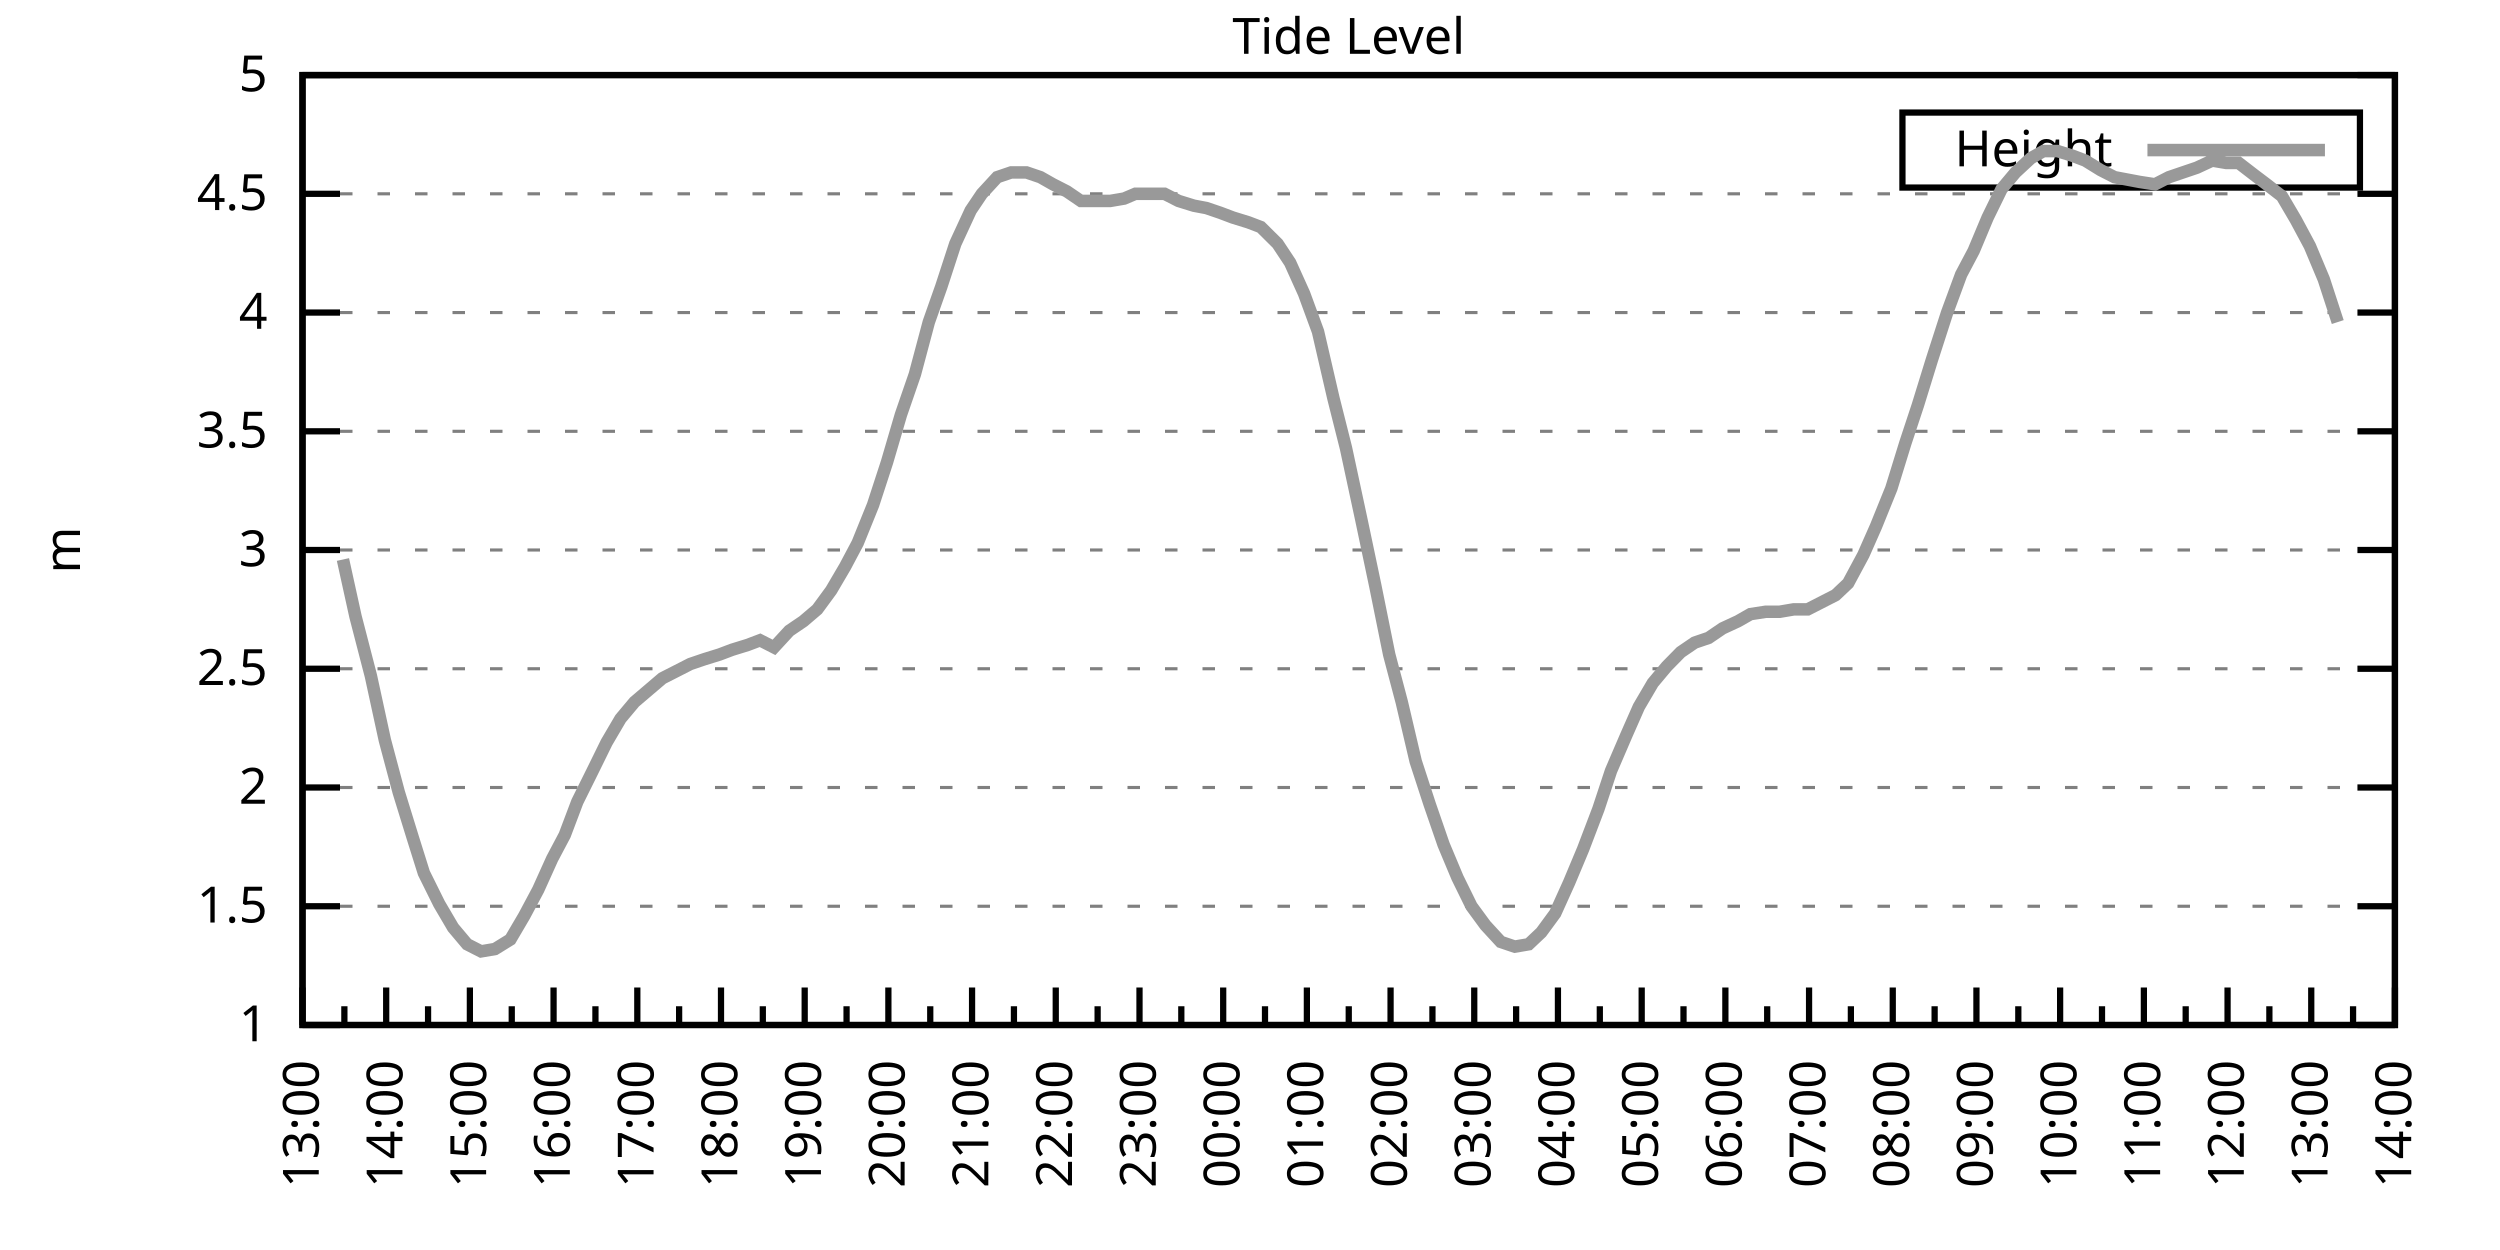
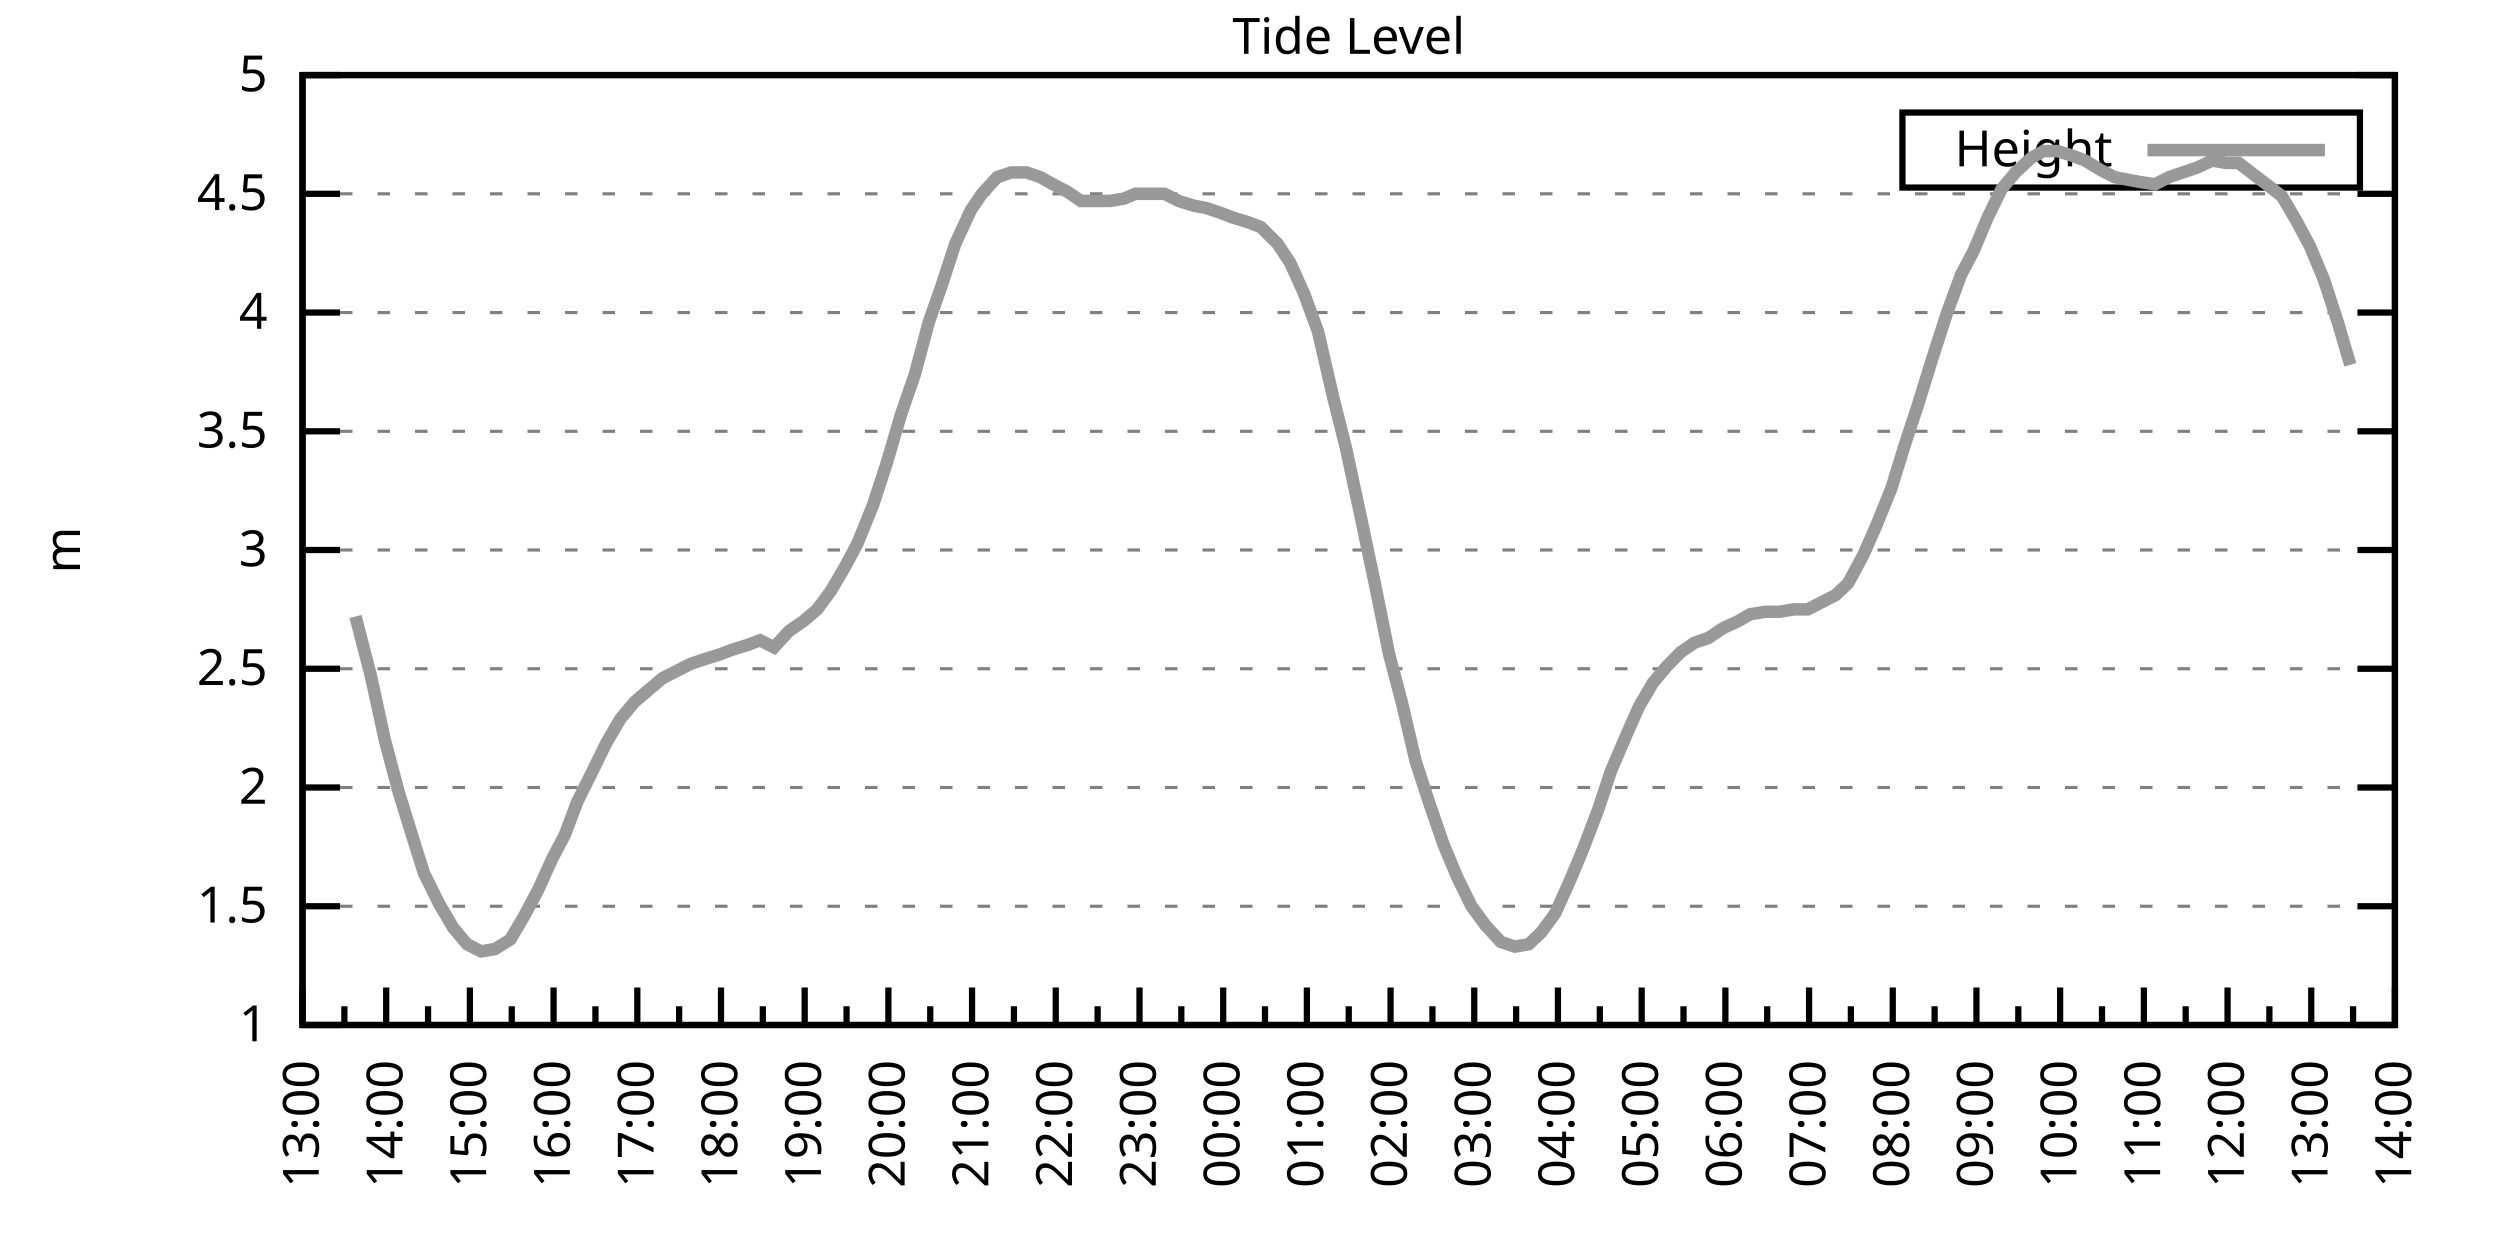
<svg xmlns="http://www.w3.org/2000/svg" xmlns:xlink="http://www.w3.org/1999/xlink" width="400" height="200" viewBox="0 0 400 200">
  <g id="gnuplot_canvas">
    <rect x="0" y="0" width="400" height="200" fill="none" />
    <defs>
      <circle id="gpDot" r="0.5" stroke-width="0.5" stroke="currentColor" />
      <path id="gpPt0" stroke-width="0.333" stroke="currentColor" d="M-1,0 h2 M0,-1 v2" />
      <path id="gpPt1" stroke-width="0.333" stroke="currentColor" d="M-1,-1 L1,1 M1,-1 L-1,1" />
      <path id="gpPt2" stroke-width="0.333" stroke="currentColor" d="M-1,0 L1,0 M0,-1 L0,1 M-1,-1 L1,1 M-1,1 L1,-1" />
      <rect id="gpPt3" stroke-width="0.333" stroke="currentColor" x="-1" y="-1" width="2" height="2" />
      <rect id="gpPt4" stroke-width="0.333" stroke="currentColor" fill="currentColor" x="-1" y="-1" width="2" height="2" />
      <circle id="gpPt5" stroke-width="0.333" stroke="currentColor" cx="0" cy="0" r="1" />
      <use xlink:href="#gpPt5" id="gpPt6" fill="currentColor" stroke="none" />
      <path id="gpPt7" stroke-width="0.333" stroke="currentColor" d="M0,-1.33 L-1.33,0.67 L1.33,0.67 z" />
      <use xlink:href="#gpPt7" id="gpPt8" fill="currentColor" stroke="none" />
      <use xlink:href="#gpPt7" id="gpPt9" stroke="currentColor" transform="rotate(180)" />
      <use xlink:href="#gpPt9" id="gpPt10" fill="currentColor" stroke="none" />
      <use xlink:href="#gpPt3" id="gpPt11" stroke="currentColor" transform="rotate(45)" />
      <use xlink:href="#gpPt11" id="gpPt12" fill="currentColor" stroke="none" />
      <path id="gpPt13" stroke-width="0.333" stroke="currentColor" d="M0,1.330 L1.265,0.411 L0.782,-1.067 L-0.782,-1.076 L-1.265,0.411 z" />
      <use xlink:href="#gpPt13" id="gpPt14" fill="currentColor" stroke="none" />
      <filter id="textbox" filterUnits="objectBoundingBox" x="0" y="0" height="1" width="1">
        <feFlood flood-color="white" flood-opacity="1" result="bgnd" />
        <feComposite in="SourceGraphic" in2="bgnd" operator="atop" />
      </filter>
      <filter id="greybox" filterUnits="objectBoundingBox" x="0" y="0" height="1" width="1">
        <feFlood flood-color="lightgrey" flood-opacity="1" result="grey" />
        <feComposite in="SourceGraphic" in2="grey" operator="atop" />
      </filter>
    </defs>
    <g fill="none" color="white" stroke="currentColor" stroke-width="1.00" stroke-linecap="butt" stroke-linejoin="miter">
</g>
    <g fill="none" color="black" stroke="currentColor" stroke-width="1.00" stroke-linecap="butt" stroke-linejoin="miter">
      <g stroke="none" shape-rendering="crispEdges">
        <polygon fill="rgb(255, 255, 255)" points="48.40,164.00 383.18,164.00 383.18,12.02 48.40,12.02 " />
      </g>
    </g>
    <g fill="none" color="black" stroke="currentColor" stroke-width="1.00" stroke-linecap="butt" stroke-linejoin="miter">
</g>
    <g fill="none" color="black" stroke="black" stroke-width="0.50" stroke-linecap="butt" stroke-linejoin="miter">
</g>
    <g fill="none" color="gray" stroke="currentColor" stroke-width="0.50" stroke-linecap="butt" stroke-linejoin="miter">
      <path stroke="gray" stroke-dasharray="2,4" class="gridline" d="M48.40,164.00 L383.19,164.00  " />
    </g>
    <g fill="none" color="gray" stroke="gray" stroke-width="1.00" stroke-linecap="butt" stroke-linejoin="miter">
</g>
    <g fill="none" color="black" stroke="currentColor" stroke-width="1.00" stroke-linecap="butt" stroke-linejoin="miter">
      <path stroke="black" d="M48.40,164.00 L54.40,164.00 M383.19,164.00 L377.19,164.00  " />
      <g transform="translate(42.80,166.60)" stroke="none" fill="black" font-family="Sans" font-size="8.00" text-anchor="end">
        <text>
          <tspan font-family="Sans"> 1</tspan>
        </text>
      </g>
    </g>
    <g fill="none" color="black" stroke="currentColor" stroke-width="1.00" stroke-linecap="butt" stroke-linejoin="miter">
</g>
    <g fill="none" color="black" stroke="black" stroke-width="0.50" stroke-linecap="butt" stroke-linejoin="miter">
</g>
    <g fill="none" color="gray" stroke="currentColor" stroke-width="0.50" stroke-linecap="butt" stroke-linejoin="miter">
      <path stroke="gray" stroke-dasharray="2,4" class="gridline" d="M48.40,145.00 L383.19,145.00  " />
    </g>
    <g fill="none" color="gray" stroke="gray" stroke-width="1.00" stroke-linecap="butt" stroke-linejoin="miter">
</g>
    <g fill="none" color="black" stroke="currentColor" stroke-width="1.00" stroke-linecap="butt" stroke-linejoin="miter">
      <path stroke="black" d="M48.40,145.00 L54.40,145.00 M383.19,145.00 L377.19,145.00  " />
      <g transform="translate(42.80,147.60)" stroke="none" fill="black" font-family="Sans" font-size="8.00" text-anchor="end">
        <text>
          <tspan font-family="Sans"> 1.5</tspan>
        </text>
      </g>
    </g>
    <g fill="none" color="black" stroke="currentColor" stroke-width="1.00" stroke-linecap="butt" stroke-linejoin="miter">
</g>
    <g fill="none" color="black" stroke="black" stroke-width="0.50" stroke-linecap="butt" stroke-linejoin="miter">
</g>
    <g fill="none" color="gray" stroke="currentColor" stroke-width="0.50" stroke-linecap="butt" stroke-linejoin="miter">
      <path stroke="gray" stroke-dasharray="2,4" class="gridline" d="M48.40,126.00 L383.19,126.00  " />
    </g>
    <g fill="none" color="gray" stroke="gray" stroke-width="1.00" stroke-linecap="butt" stroke-linejoin="miter">
</g>
    <g fill="none" color="black" stroke="currentColor" stroke-width="1.00" stroke-linecap="butt" stroke-linejoin="miter">
      <path stroke="black" d="M48.40,126.00 L54.40,126.00 M383.19,126.00 L377.19,126.00  " />
      <g transform="translate(42.80,128.60)" stroke="none" fill="black" font-family="Sans" font-size="8.00" text-anchor="end">
        <text>
          <tspan font-family="Sans"> 2</tspan>
        </text>
      </g>
    </g>
    <g fill="none" color="black" stroke="currentColor" stroke-width="1.00" stroke-linecap="butt" stroke-linejoin="miter">
</g>
    <g fill="none" color="black" stroke="black" stroke-width="0.50" stroke-linecap="butt" stroke-linejoin="miter">
</g>
    <g fill="none" color="gray" stroke="currentColor" stroke-width="0.50" stroke-linecap="butt" stroke-linejoin="miter">
      <path stroke="gray" stroke-dasharray="2,4" class="gridline" d="M48.40,107.00 L383.19,107.00  " />
    </g>
    <g fill="none" color="gray" stroke="gray" stroke-width="1.00" stroke-linecap="butt" stroke-linejoin="miter">
</g>
    <g fill="none" color="black" stroke="currentColor" stroke-width="1.00" stroke-linecap="butt" stroke-linejoin="miter">
      <path stroke="black" d="M48.40,107.00 L54.40,107.00 M383.19,107.00 L377.19,107.00  " />
      <g transform="translate(42.80,109.60)" stroke="none" fill="black" font-family="Sans" font-size="8.00" text-anchor="end">
        <text>
          <tspan font-family="Sans"> 2.5</tspan>
        </text>
      </g>
    </g>
    <g fill="none" color="black" stroke="currentColor" stroke-width="1.00" stroke-linecap="butt" stroke-linejoin="miter">
</g>
    <g fill="none" color="black" stroke="black" stroke-width="0.50" stroke-linecap="butt" stroke-linejoin="miter">
</g>
    <g fill="none" color="gray" stroke="currentColor" stroke-width="0.50" stroke-linecap="butt" stroke-linejoin="miter">
      <path stroke="gray" stroke-dasharray="2,4" class="gridline" d="M48.40,88.00 L383.19,88.00  " />
    </g>
    <g fill="none" color="gray" stroke="gray" stroke-width="1.00" stroke-linecap="butt" stroke-linejoin="miter">
</g>
    <g fill="none" color="black" stroke="currentColor" stroke-width="1.00" stroke-linecap="butt" stroke-linejoin="miter">
      <path stroke="black" d="M48.40,88.00 L54.40,88.00 M383.19,88.00 L377.19,88.00  " />
      <g transform="translate(42.80,90.60)" stroke="none" fill="black" font-family="Sans" font-size="8.00" text-anchor="end">
        <text>
          <tspan font-family="Sans"> 3</tspan>
        </text>
      </g>
    </g>
    <g fill="none" color="black" stroke="currentColor" stroke-width="1.00" stroke-linecap="butt" stroke-linejoin="miter">
</g>
    <g fill="none" color="black" stroke="black" stroke-width="0.50" stroke-linecap="butt" stroke-linejoin="miter">
</g>
    <g fill="none" color="gray" stroke="currentColor" stroke-width="0.50" stroke-linecap="butt" stroke-linejoin="miter">
      <path stroke="gray" stroke-dasharray="2,4" class="gridline" d="M48.40,69.01 L383.19,69.01  " />
    </g>
    <g fill="none" color="gray" stroke="gray" stroke-width="1.00" stroke-linecap="butt" stroke-linejoin="miter">
</g>
    <g fill="none" color="black" stroke="currentColor" stroke-width="1.00" stroke-linecap="butt" stroke-linejoin="miter">
      <path stroke="black" d="M48.40,69.01 L54.40,69.01 M383.19,69.01 L377.19,69.01  " />
      <g transform="translate(42.80,71.61)" stroke="none" fill="black" font-family="Sans" font-size="8.00" text-anchor="end">
        <text>
          <tspan font-family="Sans"> 3.5</tspan>
        </text>
      </g>
    </g>
    <g fill="none" color="black" stroke="currentColor" stroke-width="1.00" stroke-linecap="butt" stroke-linejoin="miter">
</g>
    <g fill="none" color="black" stroke="black" stroke-width="0.50" stroke-linecap="butt" stroke-linejoin="miter">
</g>
    <g fill="none" color="gray" stroke="currentColor" stroke-width="0.50" stroke-linecap="butt" stroke-linejoin="miter">
      <path stroke="gray" stroke-dasharray="2,4" class="gridline" d="M48.40,50.01 L383.19,50.01  " />
    </g>
    <g fill="none" color="gray" stroke="gray" stroke-width="1.00" stroke-linecap="butt" stroke-linejoin="miter">
</g>
    <g fill="none" color="black" stroke="currentColor" stroke-width="1.00" stroke-linecap="butt" stroke-linejoin="miter">
      <path stroke="black" d="M48.40,50.01 L54.40,50.01 M383.19,50.01 L377.19,50.01  " />
      <g transform="translate(42.80,52.61)" stroke="none" fill="black" font-family="Sans" font-size="8.00" text-anchor="end">
        <text>
          <tspan font-family="Sans"> 4</tspan>
        </text>
      </g>
    </g>
    <g fill="none" color="black" stroke="currentColor" stroke-width="1.00" stroke-linecap="butt" stroke-linejoin="miter">
</g>
    <g fill="none" color="black" stroke="black" stroke-width="0.50" stroke-linecap="butt" stroke-linejoin="miter">
</g>
    <g fill="none" color="gray" stroke="currentColor" stroke-width="0.50" stroke-linecap="butt" stroke-linejoin="miter">
      <path stroke="gray" stroke-dasharray="2,4" class="gridline" d="M48.40,31.01 L383.19,31.01  " />
    </g>
    <g fill="none" color="gray" stroke="gray" stroke-width="1.00" stroke-linecap="butt" stroke-linejoin="miter">
</g>
    <g fill="none" color="black" stroke="currentColor" stroke-width="1.00" stroke-linecap="butt" stroke-linejoin="miter">
      <path stroke="black" d="M48.40,31.01 L54.40,31.01 M383.19,31.01 L377.19,31.01  " />
      <g transform="translate(42.80,33.61)" stroke="none" fill="black" font-family="Sans" font-size="8.00" text-anchor="end">
        <text>
          <tspan font-family="Sans"> 4.5</tspan>
        </text>
      </g>
    </g>
    <g fill="none" color="black" stroke="currentColor" stroke-width="1.00" stroke-linecap="butt" stroke-linejoin="miter">
</g>
    <g fill="none" color="black" stroke="black" stroke-width="0.50" stroke-linecap="butt" stroke-linejoin="miter">
</g>
    <g fill="none" color="gray" stroke="currentColor" stroke-width="0.50" stroke-linecap="butt" stroke-linejoin="miter">
      <path stroke="gray" stroke-dasharray="2,4" class="gridline" d="M48.40,12.01 L383.19,12.01  " />
    </g>
    <g fill="none" color="gray" stroke="gray" stroke-width="1.00" stroke-linecap="butt" stroke-linejoin="miter">
</g>
    <g fill="none" color="black" stroke="currentColor" stroke-width="1.00" stroke-linecap="butt" stroke-linejoin="miter">
      <path stroke="black" d="M48.40,12.01 L54.40,12.01 M383.19,12.01 L377.19,12.01  " />
      <g transform="translate(42.80,14.61)" stroke="none" fill="black" font-family="Sans" font-size="8.00" text-anchor="end">
        <text>
          <tspan font-family="Sans"> 5</tspan>
        </text>
      </g>
    </g>
    <g fill="none" color="black" stroke="currentColor" stroke-width="1.00" stroke-linecap="butt" stroke-linejoin="miter">
      <path stroke="black" d="M48.40,164.00 L48.40,158.00  " />
      <g transform="translate(51.00,169.60) rotate(270)" stroke="none" fill="black" font-family="Sans" font-size="8.00" text-anchor="end">
        <text>
          <tspan font-family="Sans">13:00</tspan>
        </text>
      </g>
    </g>
    <g fill="none" color="black" stroke="currentColor" stroke-width="1.00" stroke-linecap="butt" stroke-linejoin="miter">
      <path stroke="black" d="M55.10,164.00 L55.10,161.00 M61.79,164.00 L61.79,158.00  " />
      <g transform="translate(64.39,169.60) rotate(270)" stroke="none" fill="black" font-family="Sans" font-size="8.00" text-anchor="end">
        <text>
          <tspan font-family="Sans">14:00</tspan>
        </text>
      </g>
    </g>
    <g fill="none" color="black" stroke="currentColor" stroke-width="1.00" stroke-linecap="butt" stroke-linejoin="miter">
      <path stroke="black" d="M68.49,164.00 L68.49,161.00 M75.18,164.00 L75.18,158.00  " />
      <g transform="translate(77.78,169.60) rotate(270)" stroke="none" fill="black" font-family="Sans" font-size="8.00" text-anchor="end">
        <text>
          <tspan font-family="Sans">15:00</tspan>
        </text>
      </g>
    </g>
    <g fill="none" color="black" stroke="currentColor" stroke-width="1.00" stroke-linecap="butt" stroke-linejoin="miter">
      <path stroke="black" d="M81.88,164.00 L81.88,161.00 M88.57,164.00 L88.57,158.00  " />
      <g transform="translate(91.17,169.60) rotate(270)" stroke="none" fill="black" font-family="Sans" font-size="8.00" text-anchor="end">
        <text>
          <tspan font-family="Sans">16:00</tspan>
        </text>
      </g>
    </g>
    <g fill="none" color="black" stroke="currentColor" stroke-width="1.00" stroke-linecap="butt" stroke-linejoin="miter">
      <path stroke="black" d="M95.27,164.00 L95.27,161.00 M101.97,164.00 L101.97,158.00  " />
      <g transform="translate(104.57,169.60) rotate(270)" stroke="none" fill="black" font-family="Sans" font-size="8.00" text-anchor="end">
        <text>
          <tspan font-family="Sans">17:00</tspan>
        </text>
      </g>
    </g>
    <g fill="none" color="black" stroke="currentColor" stroke-width="1.00" stroke-linecap="butt" stroke-linejoin="miter">
      <path stroke="black" d="M108.66,164.00 L108.66,161.00 M115.36,164.00 L115.36,158.00  " />
      <g transform="translate(117.96,169.60) rotate(270)" stroke="none" fill="black" font-family="Sans" font-size="8.00" text-anchor="end">
        <text>
          <tspan font-family="Sans">18:00</tspan>
        </text>
      </g>
    </g>
    <g fill="none" color="black" stroke="currentColor" stroke-width="1.00" stroke-linecap="butt" stroke-linejoin="miter">
      <path stroke="black" d="M122.05,164.00 L122.05,161.00 M128.75,164.00 L128.75,158.00  " />
      <g transform="translate(131.35,169.60) rotate(270)" stroke="none" fill="black" font-family="Sans" font-size="8.00" text-anchor="end">
        <text>
          <tspan font-family="Sans">19:00</tspan>
        </text>
      </g>
    </g>
    <g fill="none" color="black" stroke="currentColor" stroke-width="1.00" stroke-linecap="butt" stroke-linejoin="miter">
      <path stroke="black" d="M135.45,164.00 L135.45,161.00 M142.14,164.00 L142.14,158.00  " />
      <g transform="translate(144.74,169.60) rotate(270)" stroke="none" fill="black" font-family="Sans" font-size="8.00" text-anchor="end">
        <text>
          <tspan font-family="Sans">20:00</tspan>
        </text>
      </g>
    </g>
    <g fill="none" color="black" stroke="currentColor" stroke-width="1.00" stroke-linecap="butt" stroke-linejoin="miter">
      <path stroke="black" d="M148.84,164.00 L148.84,161.00 M155.53,164.00 L155.53,158.00  " />
      <g transform="translate(158.13,169.60) rotate(270)" stroke="none" fill="black" font-family="Sans" font-size="8.00" text-anchor="end">
        <text>
          <tspan font-family="Sans">21:00</tspan>
        </text>
      </g>
    </g>
    <g fill="none" color="black" stroke="currentColor" stroke-width="1.00" stroke-linecap="butt" stroke-linejoin="miter">
      <path stroke="black" d="M162.23,164.00 L162.23,161.00 M168.92,164.00 L168.92,158.00  " />
      <g transform="translate(171.52,169.60) rotate(270)" stroke="none" fill="black" font-family="Sans" font-size="8.00" text-anchor="end">
        <text>
          <tspan font-family="Sans">22:00</tspan>
        </text>
      </g>
    </g>
    <g fill="none" color="black" stroke="currentColor" stroke-width="1.00" stroke-linecap="butt" stroke-linejoin="miter">
      <path stroke="black" d="M175.62,164.00 L175.62,161.00 M182.32,164.00 L182.32,158.00  " />
      <g transform="translate(184.92,169.60) rotate(270)" stroke="none" fill="black" font-family="Sans" font-size="8.00" text-anchor="end">
        <text>
          <tspan font-family="Sans">23:00</tspan>
        </text>
      </g>
    </g>
    <g fill="none" color="black" stroke="currentColor" stroke-width="1.00" stroke-linecap="butt" stroke-linejoin="miter">
      <path stroke="black" d="M189.01,164.00 L189.01,161.00 M195.71,164.00 L195.71,158.00  " />
      <g transform="translate(198.31,169.60) rotate(270)" stroke="none" fill="black" font-family="Sans" font-size="8.00" text-anchor="end">
        <text>
          <tspan font-family="Sans">00:00</tspan>
        </text>
      </g>
    </g>
    <g fill="none" color="black" stroke="currentColor" stroke-width="1.00" stroke-linecap="butt" stroke-linejoin="miter">
      <path stroke="black" d="M202.40,164.00 L202.40,161.00 M209.10,164.00 L209.10,158.00  " />
      <g transform="translate(211.70,169.60) rotate(270)" stroke="none" fill="black" font-family="Sans" font-size="8.00" text-anchor="end">
        <text>
          <tspan font-family="Sans">01:00</tspan>
        </text>
      </g>
    </g>
    <g fill="none" color="black" stroke="currentColor" stroke-width="1.00" stroke-linecap="butt" stroke-linejoin="miter">
      <path stroke="black" d="M215.80,164.00 L215.80,161.00 M222.49,164.00 L222.49,158.00  " />
      <g transform="translate(225.09,169.60) rotate(270)" stroke="none" fill="black" font-family="Sans" font-size="8.00" text-anchor="end">
        <text>
          <tspan font-family="Sans">02:00</tspan>
        </text>
      </g>
    </g>
    <g fill="none" color="black" stroke="currentColor" stroke-width="1.00" stroke-linecap="butt" stroke-linejoin="miter">
      <path stroke="black" d="M229.19,164.00 L229.19,161.00 M235.88,164.00 L235.88,158.00  " />
      <g transform="translate(238.48,169.60) rotate(270)" stroke="none" fill="black" font-family="Sans" font-size="8.00" text-anchor="end">
        <text>
          <tspan font-family="Sans">03:00</tspan>
        </text>
      </g>
    </g>
    <g fill="none" color="black" stroke="currentColor" stroke-width="1.00" stroke-linecap="butt" stroke-linejoin="miter">
      <path stroke="black" d="M242.58,164.00 L242.58,161.00 M249.27,164.00 L249.27,158.00  " />
      <g transform="translate(251.87,169.60) rotate(270)" stroke="none" fill="black" font-family="Sans" font-size="8.00" text-anchor="end">
        <text>
          <tspan font-family="Sans">04:00</tspan>
        </text>
      </g>
    </g>
    <g fill="none" color="black" stroke="currentColor" stroke-width="1.00" stroke-linecap="butt" stroke-linejoin="miter">
      <path stroke="black" d="M255.97,164.00 L255.97,161.00 M262.67,164.00 L262.67,158.00  " />
      <g transform="translate(265.27,169.60) rotate(270)" stroke="none" fill="black" font-family="Sans" font-size="8.00" text-anchor="end">
        <text>
          <tspan font-family="Sans">05:00</tspan>
        </text>
      </g>
    </g>
    <g fill="none" color="black" stroke="currentColor" stroke-width="1.00" stroke-linecap="butt" stroke-linejoin="miter">
      <path stroke="black" d="M269.36,164.00 L269.36,161.00 M276.06,164.00 L276.06,158.00  " />
      <g transform="translate(278.66,169.60) rotate(270)" stroke="none" fill="black" font-family="Sans" font-size="8.00" text-anchor="end">
        <text>
          <tspan font-family="Sans">06:00</tspan>
        </text>
      </g>
    </g>
    <g fill="none" color="black" stroke="currentColor" stroke-width="1.00" stroke-linecap="butt" stroke-linejoin="miter">
      <path stroke="black" d="M282.75,164.00 L282.75,161.00 M289.45,164.00 L289.45,158.00  " />
      <g transform="translate(292.05,169.60) rotate(270)" stroke="none" fill="black" font-family="Sans" font-size="8.00" text-anchor="end">
        <text>
          <tspan font-family="Sans">07:00</tspan>
        </text>
      </g>
    </g>
    <g fill="none" color="black" stroke="currentColor" stroke-width="1.00" stroke-linecap="butt" stroke-linejoin="miter">
      <path stroke="black" d="M296.14,164.00 L296.14,161.00 M302.84,164.00 L302.84,158.00  " />
      <g transform="translate(305.44,169.60) rotate(270)" stroke="none" fill="black" font-family="Sans" font-size="8.00" text-anchor="end">
        <text>
          <tspan font-family="Sans">08:00</tspan>
        </text>
      </g>
    </g>
    <g fill="none" color="black" stroke="currentColor" stroke-width="1.00" stroke-linecap="butt" stroke-linejoin="miter">
      <path stroke="black" d="M309.54,164.00 L309.54,161.00 M316.23,164.00 L316.23,158.00  " />
      <g transform="translate(318.83,169.60) rotate(270)" stroke="none" fill="black" font-family="Sans" font-size="8.00" text-anchor="end">
        <text>
          <tspan font-family="Sans">09:00</tspan>
        </text>
      </g>
    </g>
    <g fill="none" color="black" stroke="currentColor" stroke-width="1.00" stroke-linecap="butt" stroke-linejoin="miter">
      <path stroke="black" d="M322.93,164.00 L322.93,161.00 M329.62,164.00 L329.62,158.00  " />
      <g transform="translate(332.22,169.60) rotate(270)" stroke="none" fill="black" font-family="Sans" font-size="8.00" text-anchor="end">
        <text>
          <tspan font-family="Sans">10:00</tspan>
        </text>
      </g>
    </g>
    <g fill="none" color="black" stroke="currentColor" stroke-width="1.00" stroke-linecap="butt" stroke-linejoin="miter">
      <path stroke="black" d="M336.32,164.00 L336.32,161.00 M343.02,164.00 L343.02,158.00  " />
      <g transform="translate(345.62,169.60) rotate(270)" stroke="none" fill="black" font-family="Sans" font-size="8.00" text-anchor="end">
        <text>
          <tspan font-family="Sans">11:00</tspan>
        </text>
      </g>
    </g>
    <g fill="none" color="black" stroke="currentColor" stroke-width="1.00" stroke-linecap="butt" stroke-linejoin="miter">
      <path stroke="black" d="M349.71,164.00 L349.71,161.00 M356.41,164.00 L356.41,158.00  " />
      <g transform="translate(359.01,169.60) rotate(270)" stroke="none" fill="black" font-family="Sans" font-size="8.00" text-anchor="end">
        <text>
          <tspan font-family="Sans">12:00</tspan>
        </text>
      </g>
    </g>
    <g fill="none" color="black" stroke="currentColor" stroke-width="1.00" stroke-linecap="butt" stroke-linejoin="miter">
      <path stroke="black" d="M363.10,164.00 L363.10,161.00 M369.80,164.00 L369.80,158.00  " />
      <g transform="translate(372.40,169.60) rotate(270)" stroke="none" fill="black" font-family="Sans" font-size="8.00" text-anchor="end">
        <text>
          <tspan font-family="Sans">13:00</tspan>
        </text>
      </g>
    </g>
    <g fill="none" color="black" stroke="currentColor" stroke-width="1.00" stroke-linecap="butt" stroke-linejoin="miter">
      <path stroke="black" d="M376.49,164.00 L376.49,161.00 M383.19,164.00 L383.19,158.00  " />
      <g transform="translate(385.79,169.60) rotate(270)" stroke="none" fill="black" font-family="Sans" font-size="8.00" text-anchor="end">
        <text>
          <tspan font-family="Sans">14:00</tspan>
        </text>
      </g>
    </g>
    <g fill="none" color="black" stroke="currentColor" stroke-width="1.00" stroke-linecap="butt" stroke-linejoin="miter">
</g>
    <g fill="none" color="black" stroke="currentColor" stroke-width="1.00" stroke-linecap="butt" stroke-linejoin="miter">
      <path stroke="black" d="M48.40,12.01 L48.40,164.00 L383.19,164.00 L383.19,12.01 L48.40,12.01 Z  " />
    </g>
    <g fill="none" color="black" stroke="currentColor" stroke-width="1.00" stroke-linecap="butt" stroke-linejoin="miter">
      <g transform="translate(12.80,88.01) rotate(270)" stroke="none" fill="black" font-family="Sans" font-size="8.00" text-anchor="middle">
        <text>
          <tspan font-family="Sans">m</tspan>
        </text>
      </g>
    </g>
    <g fill="none" color="black" stroke="currentColor" stroke-width="1.00" stroke-linecap="butt" stroke-linejoin="miter">
</g>
    <g fill="none" color="black" stroke="currentColor" stroke-width="1.00" stroke-linecap="butt" stroke-linejoin="miter">
      <path stroke="black" d="M304.39,30.01 L304.39,18.01 L377.59,18.01 L377.59,30.01 L304.39,30.01 Z  " />
    </g>
    <g id="Tide_level_plot_1">
      <g fill="none" color="white" stroke="black" stroke-width="2.00" stroke-linecap="butt" stroke-linejoin="miter">
</g>
      <g fill="none" color="black" stroke="currentColor" stroke-width="2.00" stroke-linecap="butt" stroke-linejoin="miter">
        <g transform="translate(337.99,26.61)" stroke="none" fill="black" font-family="Sans" font-size="8.00" text-anchor="end">
          <text>
            <tspan font-family="Sans">Height</tspan>
          </text>
        </g>
      </g>
      <g fill="none" color="black" stroke="currentColor" stroke-width="2.00" stroke-linecap="butt" stroke-linejoin="miter">
-         <path stroke="rgb(153, 153, 153)" d="M343.59,24.01 L371.99,24.01 M54.87,89.52 L56.88,98.64 L59.34,108.14 L61.57,118.40 L63.80,126.76 L66.03,133.98   L67.82,139.68 L70.27,144.62 L72.50,148.42 L74.74,151.08 L76.97,152.22 L79.20,151.84 L81.66,150.32 L83.89,146.52   L86.12,142.34 L88.35,137.40 L90.36,133.60 L92.37,128.28 L94.82,123.34 L97.06,118.78 L99.29,114.98 L101.52,112.32   L103.75,110.42 L105.98,108.52 L108.22,107.38 L110.45,106.24 L112.68,105.48 L115.13,104.72 L117.14,103.96 L119.60,103.20   L121.61,102.44 L123.84,103.58 L126.29,100.92 L128.53,99.40 L130.76,97.50 L132.99,94.46 L135.22,90.66 L137.23,86.87   L139.69,80.79 L141.92,73.95 L144.15,66.35 L146.38,59.89 L148.61,51.53 L150.62,45.83 L152.85,38.99 L155.31,33.67   L157.10,31.01 L159.55,28.35 L161.78,27.59 L164.24,27.59 L166.47,28.35 L168.48,29.49 L170.71,30.63 L172.94,32.15   L175.40,32.15 L177.63,32.15 L179.86,31.77 L181.65,31.01 L184.10,31.01 L186.33,31.01 L188.57,32.15 L191.02,32.91   L193.03,33.29 L195.26,34.05 L197.27,34.81 L199.73,35.57 L201.73,36.33 L204.41,38.99 L206.42,42.03 L208.65,46.97   L210.88,53.05 L213.34,63.69 L215.35,71.67 L217.80,83.07 L220.04,93.70 L222.27,104.72 L224.28,112.32 L226.51,121.82   L228.74,128.66 L230.97,135.12 L233.20,140.44 L235.44,145.00 L237.67,148.04 L240.12,150.70 L242.36,151.46 L244.59,151.08   L246.60,149.18 L248.83,146.14 L251.06,141.20 L253.29,135.88 L255.75,129.42 L257.76,123.34 L260.21,117.64 L262.22,113.08   L264.45,109.28 L266.68,106.62 L268.92,104.34 L271.15,102.82 L273.38,102.06 L275.61,100.54 L278.07,99.40 L280.07,98.26   L282.53,97.88 L284.76,97.88 L286.99,97.50 L289.23,97.50 L291.46,96.36 L293.69,95.22 L295.70,93.32 L298.15,88.76   L300.16,84.21 L302.62,78.13 L304.85,70.91 L306.86,64.83 L309.09,57.61 L311.54,50.01 L313.78,43.93 L315.79,40.13   L318.02,34.81 L320.25,30.25 L322.48,27.59 L324.94,25.31 L326.95,24.17 L329.18,24.17 L331.63,24.93 L333.64,25.69   L336.10,27.21 L338.33,28.35 L340.34,28.73 L342.35,29.11 L344.80,29.49 L347.03,28.35 L349.26,27.59 L351.50,26.83   L353.95,25.69 L356.18,26.07 L358.19,26.07 L360.65,27.97 L362.66,29.49 L365.11,31.39 L367.34,35.19 L369.58,39.37   L371.81,44.69 L374.04,51.53  " />
+         <path stroke="rgb(153, 153, 153)" d="M343.59,24.01 L371.99,24.01 M56.88,98.64 L59.34,108.14 L61.57,118.40 L63.80,126.76 L66.03,133.98 L67.82,139.68   L70.27,144.62 L72.50,148.42 L74.74,151.08 L76.97,152.22 L79.20,151.84 L81.66,150.32 L83.89,146.52 L86.12,142.34   L88.35,137.40 L90.36,133.60 L92.37,128.28 L94.82,123.34 L97.06,118.78 L99.29,114.98 L101.52,112.32 L103.75,110.42   L105.98,108.52 L108.22,107.38 L110.45,106.24 L112.68,105.48 L115.13,104.72 L117.14,103.96 L119.60,103.20 L121.61,102.44   L123.84,103.58 L126.29,100.92 L128.53,99.40 L130.76,97.50 L132.99,94.46 L135.22,90.66 L137.23,86.87 L139.69,80.79   L141.92,73.95 L144.15,66.35 L146.38,59.89 L148.61,51.53 L150.62,45.83 L152.85,38.99 L155.31,33.67 L157.10,31.01   L159.55,28.35 L161.78,27.59 L164.24,27.59 L166.47,28.35 L168.48,29.49 L170.71,30.63 L172.94,32.15 L175.40,32.15   L177.63,32.15 L179.86,31.77 L181.65,31.01 L184.10,31.01 L186.33,31.01 L188.57,32.15 L191.02,32.91 L193.03,33.29   L195.26,34.05 L197.27,34.81 L199.73,35.57 L201.73,36.33 L204.41,38.99 L206.42,42.03 L208.65,46.97 L210.88,53.05   L213.34,63.69 L215.35,71.67 L217.80,83.07 L220.04,93.70 L222.27,104.72 L224.28,112.32 L226.51,121.82 L228.74,128.66   L230.97,135.12 L233.20,140.44 L235.44,145.00 L237.67,148.04 L240.12,150.70 L242.36,151.46 L244.59,151.08 L246.60,149.18   L248.83,146.14 L251.06,141.20 L253.29,135.88 L255.75,129.42 L257.76,123.34 L260.21,117.64 L262.22,113.08 L264.45,109.28   L266.68,106.62 L268.92,104.34 L271.15,102.82 L273.38,102.06 L275.61,100.54 L278.07,99.40 L280.07,98.26 L282.53,97.88   L284.76,97.88 L286.99,97.50 L289.23,97.50 L291.46,96.36 L293.69,95.22 L295.70,93.32 L298.15,88.76 L300.16,84.21   L302.62,78.13 L304.85,70.91 L306.86,64.83 L309.09,57.61 L311.54,50.01 L313.78,43.93 L315.79,40.13 L318.02,34.81   L320.25,30.25 L322.48,27.59 L324.94,25.31 L326.95,24.17 L329.18,24.17 L331.63,24.93 L333.64,25.69 L336.10,27.21   L338.33,28.35 L340.34,28.73 L342.35,29.11 L344.80,29.49 L347.03,28.35 L349.26,27.59 L351.50,26.83 L353.95,25.69   L356.18,26.07 L358.19,26.07 L360.65,27.97 L362.66,29.49 L365.11,31.39 L367.34,35.19 L369.58,39.37 L371.81,44.69   L374.04,51.53 L376.05,58.37  " />
      </g>
    </g>
    <g fill="none" color="black" stroke="currentColor" stroke-width="2.00" stroke-linecap="butt" stroke-linejoin="miter">
</g>
    <g fill="none" color="black" stroke="black" stroke-width="1.00" stroke-linecap="butt" stroke-linejoin="miter">
</g>
    <g fill="none" color="black" stroke="currentColor" stroke-width="1.00" stroke-linecap="butt" stroke-linejoin="miter">
      <path stroke="black" d="M48.40,12.01 L48.40,164.00 L383.19,164.00 L383.19,12.01 L48.40,12.01 Z  " />
    </g>
    <g fill="none" color="black" stroke="currentColor" stroke-width="1.00" stroke-linecap="butt" stroke-linejoin="miter">
      <g transform="translate(215.79,8.61)" stroke="none" fill="black" font-family="Sans" font-size="8.00" text-anchor="middle">
        <text>
          <tspan font-family="Sans">Tide Level</tspan>
        </text>
      </g>
    </g>
    <g fill="none" color="black" stroke="currentColor" stroke-width="1.00" stroke-linecap="butt" stroke-linejoin="miter">
</g>
  </g>
</svg>
